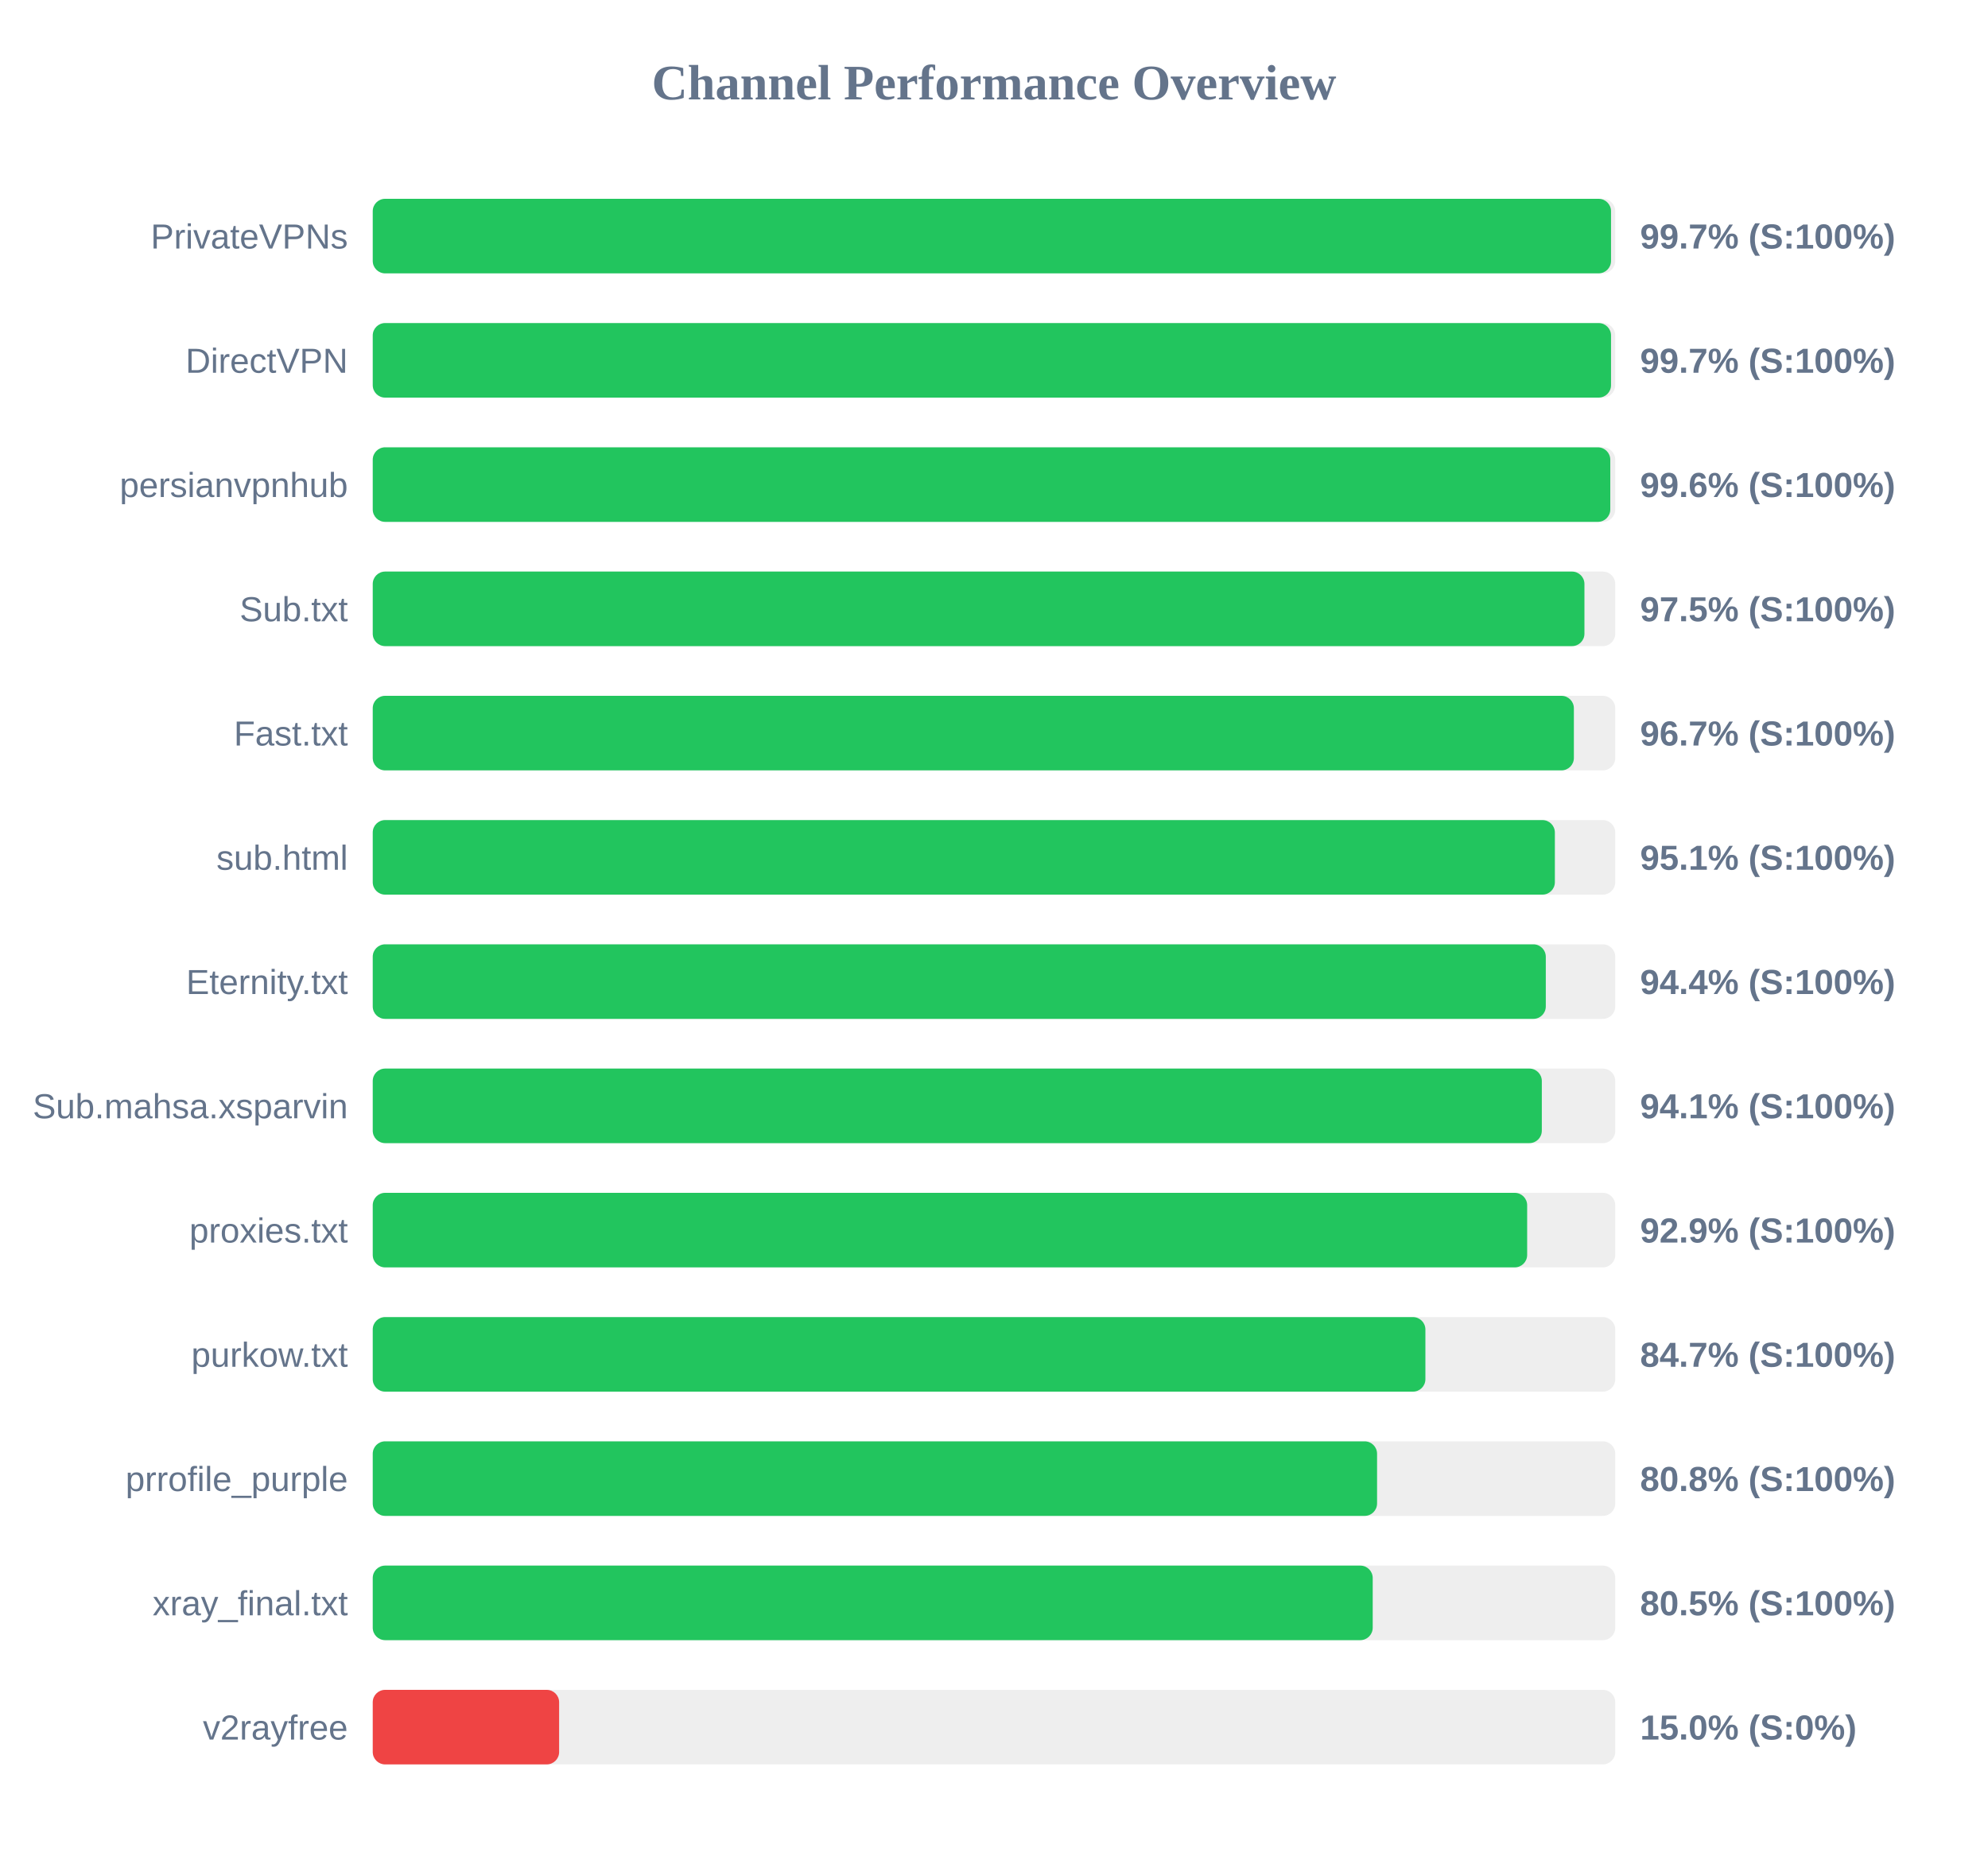
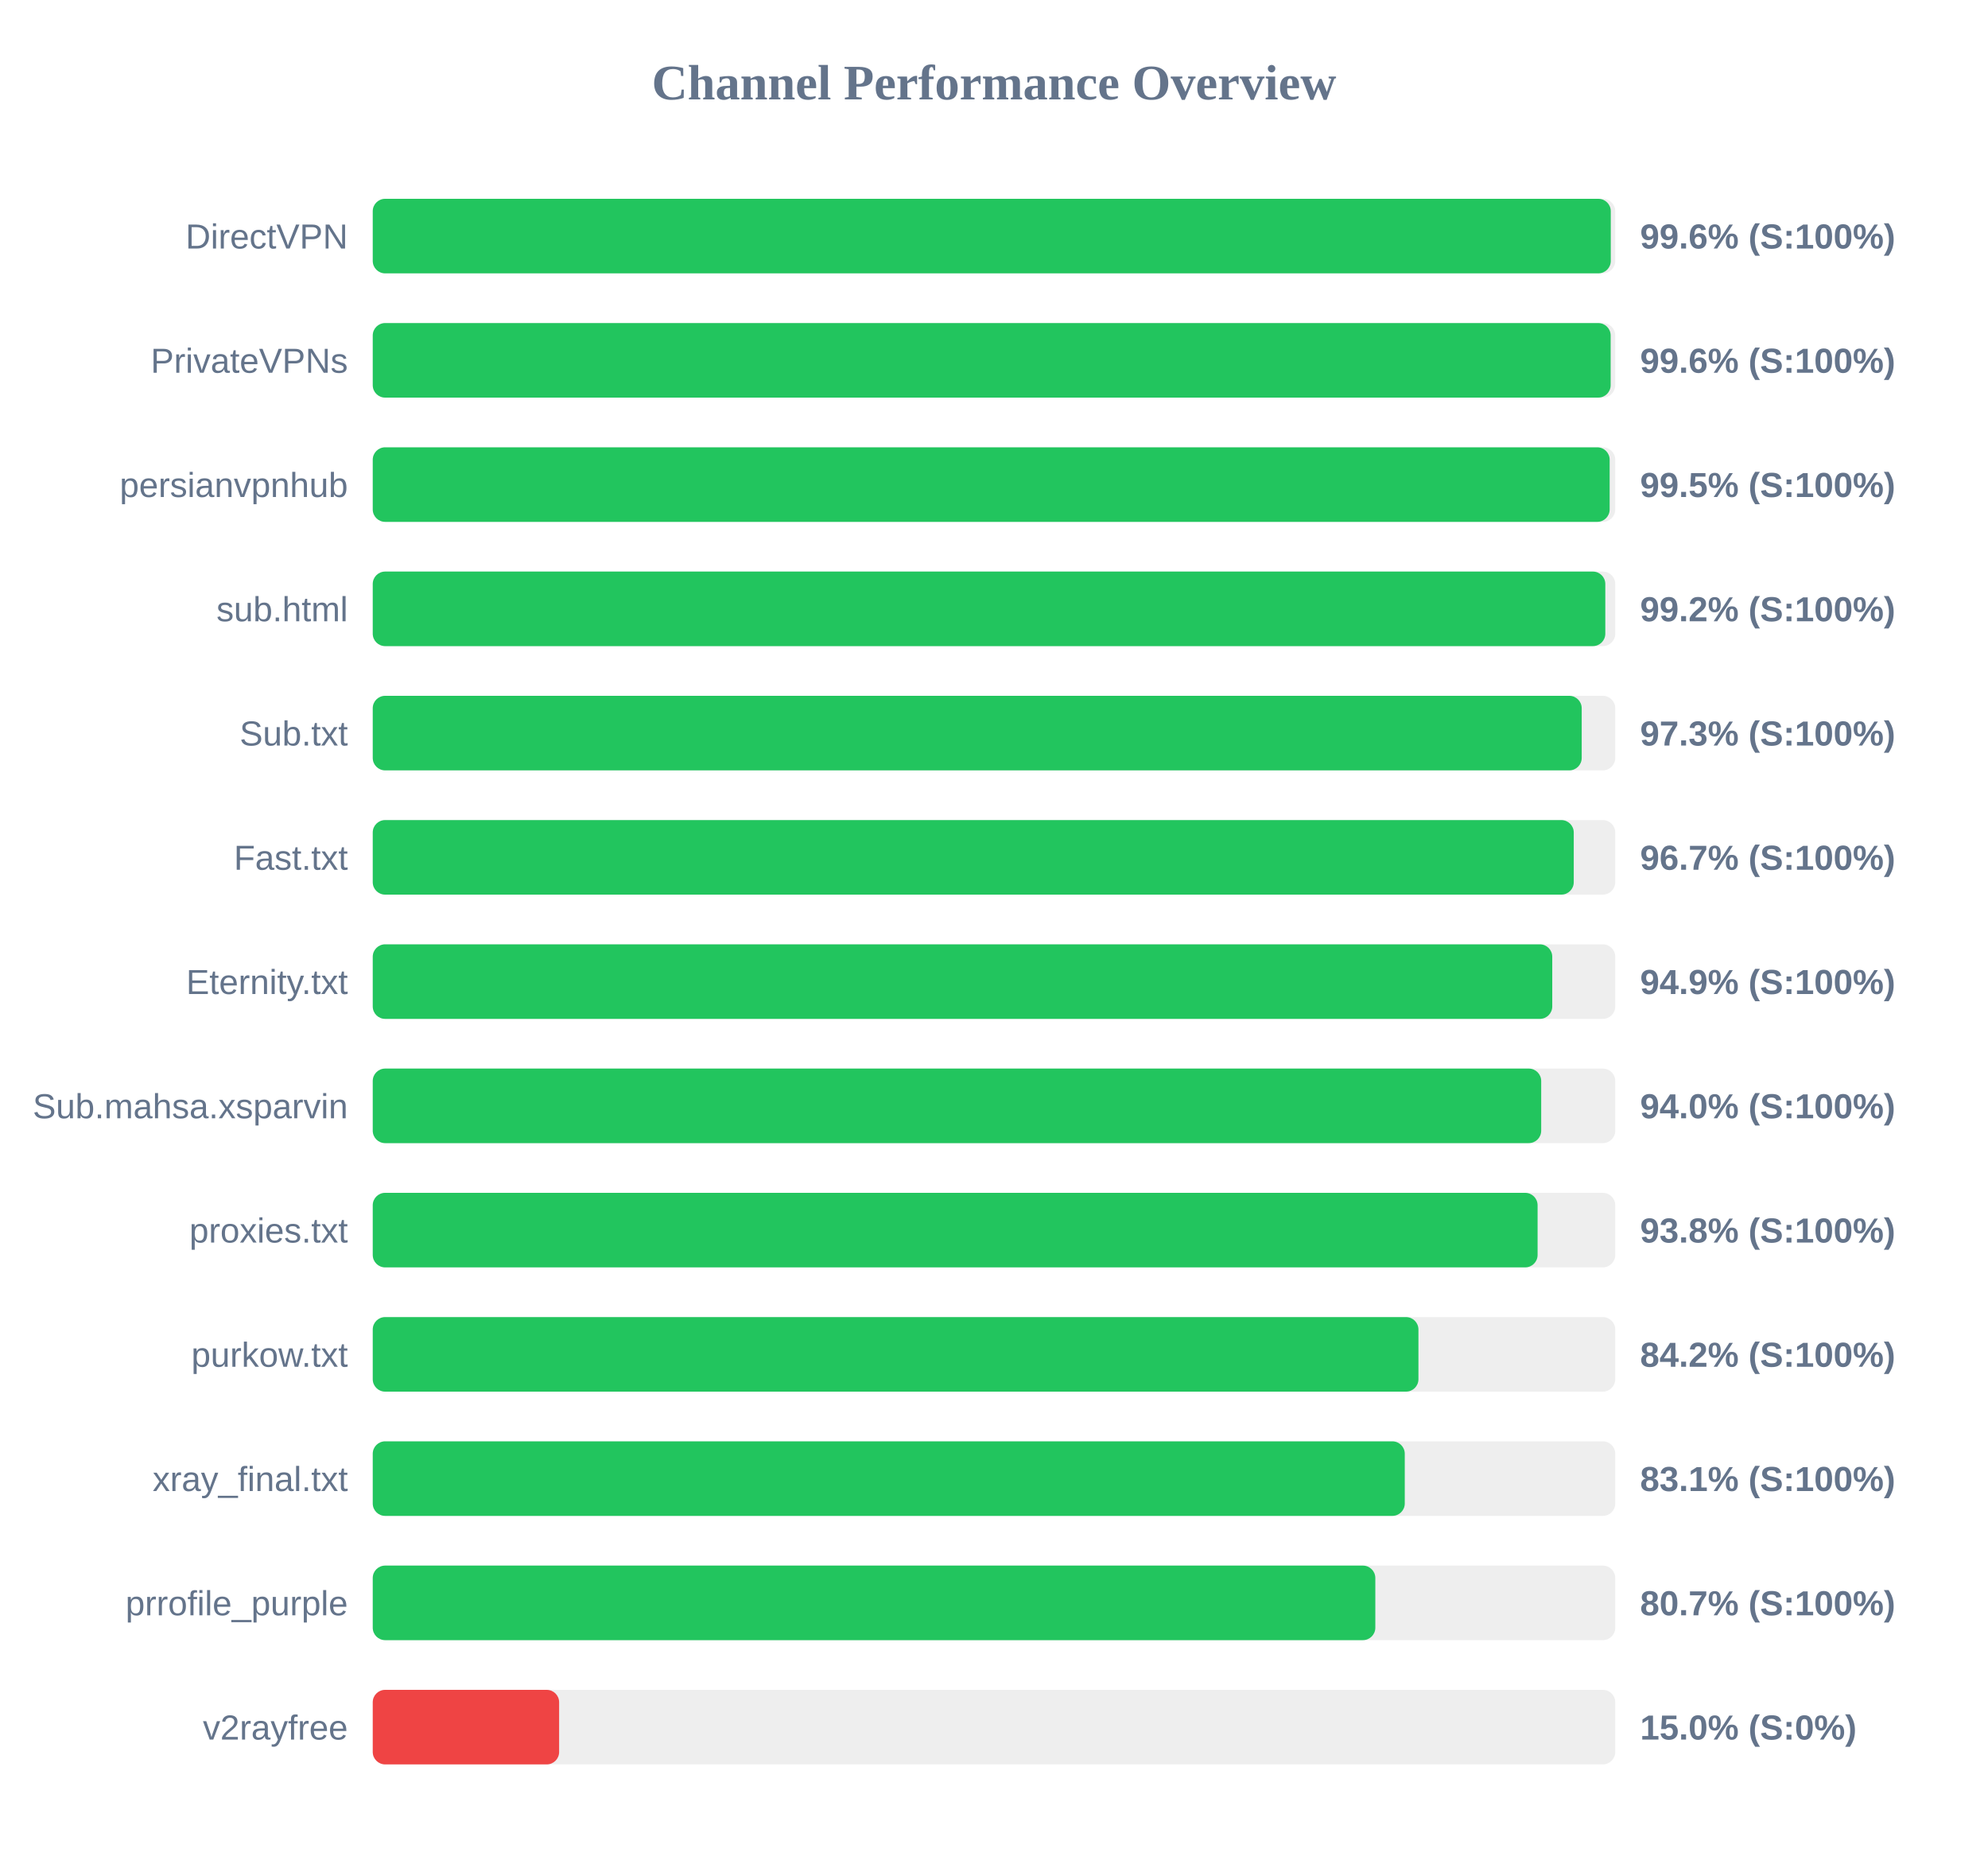
<svg xmlns="http://www.w3.org/2000/svg" width="800" height="750" version="1.1">
  <style>
        .row { font: 14px Arial; fill: #64748b; }
        .score { font: bold 14px Arial; fill: #64748b; }
    </style>
  <text x="400" y="40" text-anchor="middle" font-size="20px" font-weight="bold" fill="#64748b">Channel Performance Overview</text>
  <rect x="150" y="80" width="500" height="30" fill="#eee" rx="5" />
-   <rect x="150" y="80" width="498.3" height="30" fill="#22c55e" rx="5" />
-   <text x="140" y="100" text-anchor="end" class="row">PrivateVPNs</text>
-   <text x="660" y="100" text-anchor="start" class="score">99.7% (S:100%)</text>
+   <rect x="150" y="80" width="498.2" height="30" fill="#22c55e" rx="5" />
+   <text x="140" y="100" text-anchor="end" class="row">DirectVPN</text>
+   <text x="660" y="100" text-anchor="start" class="score">99.6% (S:100%)</text>
  <rect x="150" y="130" width="500" height="30" fill="#eee" rx="5" />
-   <rect x="150" y="130" width="498.3" height="30" fill="#22c55e" rx="5" />
-   <text x="140" y="150" text-anchor="end" class="row">DirectVPN</text>
-   <text x="660" y="150" text-anchor="start" class="score">99.7% (S:100%)</text>
+   <rect x="150" y="130" width="498.15" height="30" fill="#22c55e" rx="5" />
+   <text x="140" y="150" text-anchor="end" class="row">PrivateVPNs</text>
+   <text x="660" y="150" text-anchor="start" class="score">99.6% (S:100%)</text>
  <rect x="150" y="180" width="500" height="30" fill="#eee" rx="5" />
-   <rect x="150" y="180" width="498.0" height="30" fill="#22c55e" rx="5" />
+   <rect x="150" y="180" width="497.75" height="30" fill="#22c55e" rx="5" />
  <text x="140" y="200" text-anchor="end" class="row">persianvpnhub</text>
-   <text x="660" y="200" text-anchor="start" class="score">99.6% (S:100%)</text>
+   <text x="660" y="200" text-anchor="start" class="score">99.5% (S:100%)</text>
  <rect x="150" y="230" width="500" height="30" fill="#eee" rx="5" />
-   <rect x="150" y="230" width="487.6" height="30" fill="#22c55e" rx="5" />
-   <text x="140" y="250" text-anchor="end" class="row">Sub.txt</text>
-   <text x="660" y="250" text-anchor="start" class="score">97.5% (S:100%)</text>
+   <rect x="150" y="230" width="496.0" height="30" fill="#22c55e" rx="5" />
+   <text x="140" y="250" text-anchor="end" class="row">sub.html</text>
+   <text x="660" y="250" text-anchor="start" class="score">99.2% (S:100%)</text>
  <rect x="150" y="280" width="500" height="30" fill="#eee" rx="5" />
-   <rect x="150" y="280" width="483.35" height="30" fill="#22c55e" rx="5" />
-   <text x="140" y="300" text-anchor="end" class="row">Fast.txt</text>
-   <text x="660" y="300" text-anchor="start" class="score">96.7% (S:100%)</text>
+   <rect x="150" y="280" width="486.5" height="30" fill="#22c55e" rx="5" />
+   <text x="140" y="300" text-anchor="end" class="row">Sub.txt</text>
+   <text x="660" y="300" text-anchor="start" class="score">97.3% (S:100%)</text>
  <rect x="150" y="330" width="500" height="30" fill="#eee" rx="5" />
-   <rect x="150" y="330" width="475.7" height="30" fill="#22c55e" rx="5" />
-   <text x="140" y="350" text-anchor="end" class="row">sub.html</text>
-   <text x="660" y="350" text-anchor="start" class="score">95.1% (S:100%)</text>
+   <rect x="150" y="330" width="483.3" height="30" fill="#22c55e" rx="5" />
+   <text x="140" y="350" text-anchor="end" class="row">Fast.txt</text>
+   <text x="660" y="350" text-anchor="start" class="score">96.7% (S:100%)</text>
  <rect x="150" y="380" width="500" height="30" fill="#eee" rx="5" />
-   <rect x="150" y="380" width="472.05" height="30" fill="#22c55e" rx="5" />
+   <rect x="150" y="380" width="474.65" height="30" fill="#22c55e" rx="5" />
  <text x="140" y="400" text-anchor="end" class="row">Eternity.txt</text>
-   <text x="660" y="400" text-anchor="start" class="score">94.4% (S:100%)</text>
+   <text x="660" y="400" text-anchor="start" class="score">94.9% (S:100%)</text>
  <rect x="150" y="430" width="500" height="30" fill="#eee" rx="5" />
-   <rect x="150" y="430" width="470.45" height="30" fill="#22c55e" rx="5" />
+   <rect x="150" y="430" width="470.2" height="30" fill="#22c55e" rx="5" />
  <text x="140" y="450" text-anchor="end" class="row">Sub.mahsa.xsparvin</text>
-   <text x="660" y="450" text-anchor="start" class="score">94.1% (S:100%)</text>
+   <text x="660" y="450" text-anchor="start" class="score">94.0% (S:100%)</text>
  <rect x="150" y="480" width="500" height="30" fill="#eee" rx="5" />
-   <rect x="150" y="480" width="464.55" height="30" fill="#22c55e" rx="5" />
+   <rect x="150" y="480" width="468.75" height="30" fill="#22c55e" rx="5" />
  <text x="140" y="500" text-anchor="end" class="row">proxies.txt</text>
-   <text x="660" y="500" text-anchor="start" class="score">92.9% (S:100%)</text>
+   <text x="660" y="500" text-anchor="start" class="score">93.8% (S:100%)</text>
  <rect x="150" y="530" width="500" height="30" fill="#eee" rx="5" />
-   <rect x="150" y="530" width="423.6" height="30" fill="#22c55e" rx="5" />
+   <rect x="150" y="530" width="420.8" height="30" fill="#22c55e" rx="5" />
  <text x="140" y="550" text-anchor="end" class="row">purkow.txt</text>
-   <text x="660" y="550" text-anchor="start" class="score">84.7% (S:100%)</text>
+   <text x="660" y="550" text-anchor="start" class="score">84.2% (S:100%)</text>
  <rect x="150" y="580" width="500" height="30" fill="#eee" rx="5" />
-   <rect x="150" y="580" width="404.15" height="30" fill="#22c55e" rx="5" />
-   <text x="140" y="600" text-anchor="end" class="row">prrofile_purple</text>
-   <text x="660" y="600" text-anchor="start" class="score">80.8% (S:100%)</text>
+   <rect x="150" y="580" width="415.3" height="30" fill="#22c55e" rx="5" />
+   <text x="140" y="600" text-anchor="end" class="row">xray_final.txt</text>
+   <text x="660" y="600" text-anchor="start" class="score">83.1% (S:100%)</text>
  <rect x="150" y="630" width="500" height="30" fill="#eee" rx="5" />
-   <rect x="150" y="630" width="402.4" height="30" fill="#22c55e" rx="5" />
-   <text x="140" y="650" text-anchor="end" class="row">xray_final.txt</text>
-   <text x="660" y="650" text-anchor="start" class="score">80.5% (S:100%)</text>
+   <rect x="150" y="630" width="403.45" height="30" fill="#22c55e" rx="5" />
+   <text x="140" y="650" text-anchor="end" class="row">prrofile_purple</text>
+   <text x="660" y="650" text-anchor="start" class="score">80.7% (S:100%)</text>
  <rect x="150" y="680" width="500" height="30" fill="#eee" rx="5" />
  <rect x="150" y="680" width="75.0" height="30" fill="#ef4444" rx="5" />
  <text x="140" y="700" text-anchor="end" class="row">v2rayfree</text>
  <text x="660" y="700" text-anchor="start" class="score">15.0% (S:0%)</text>
</svg>
